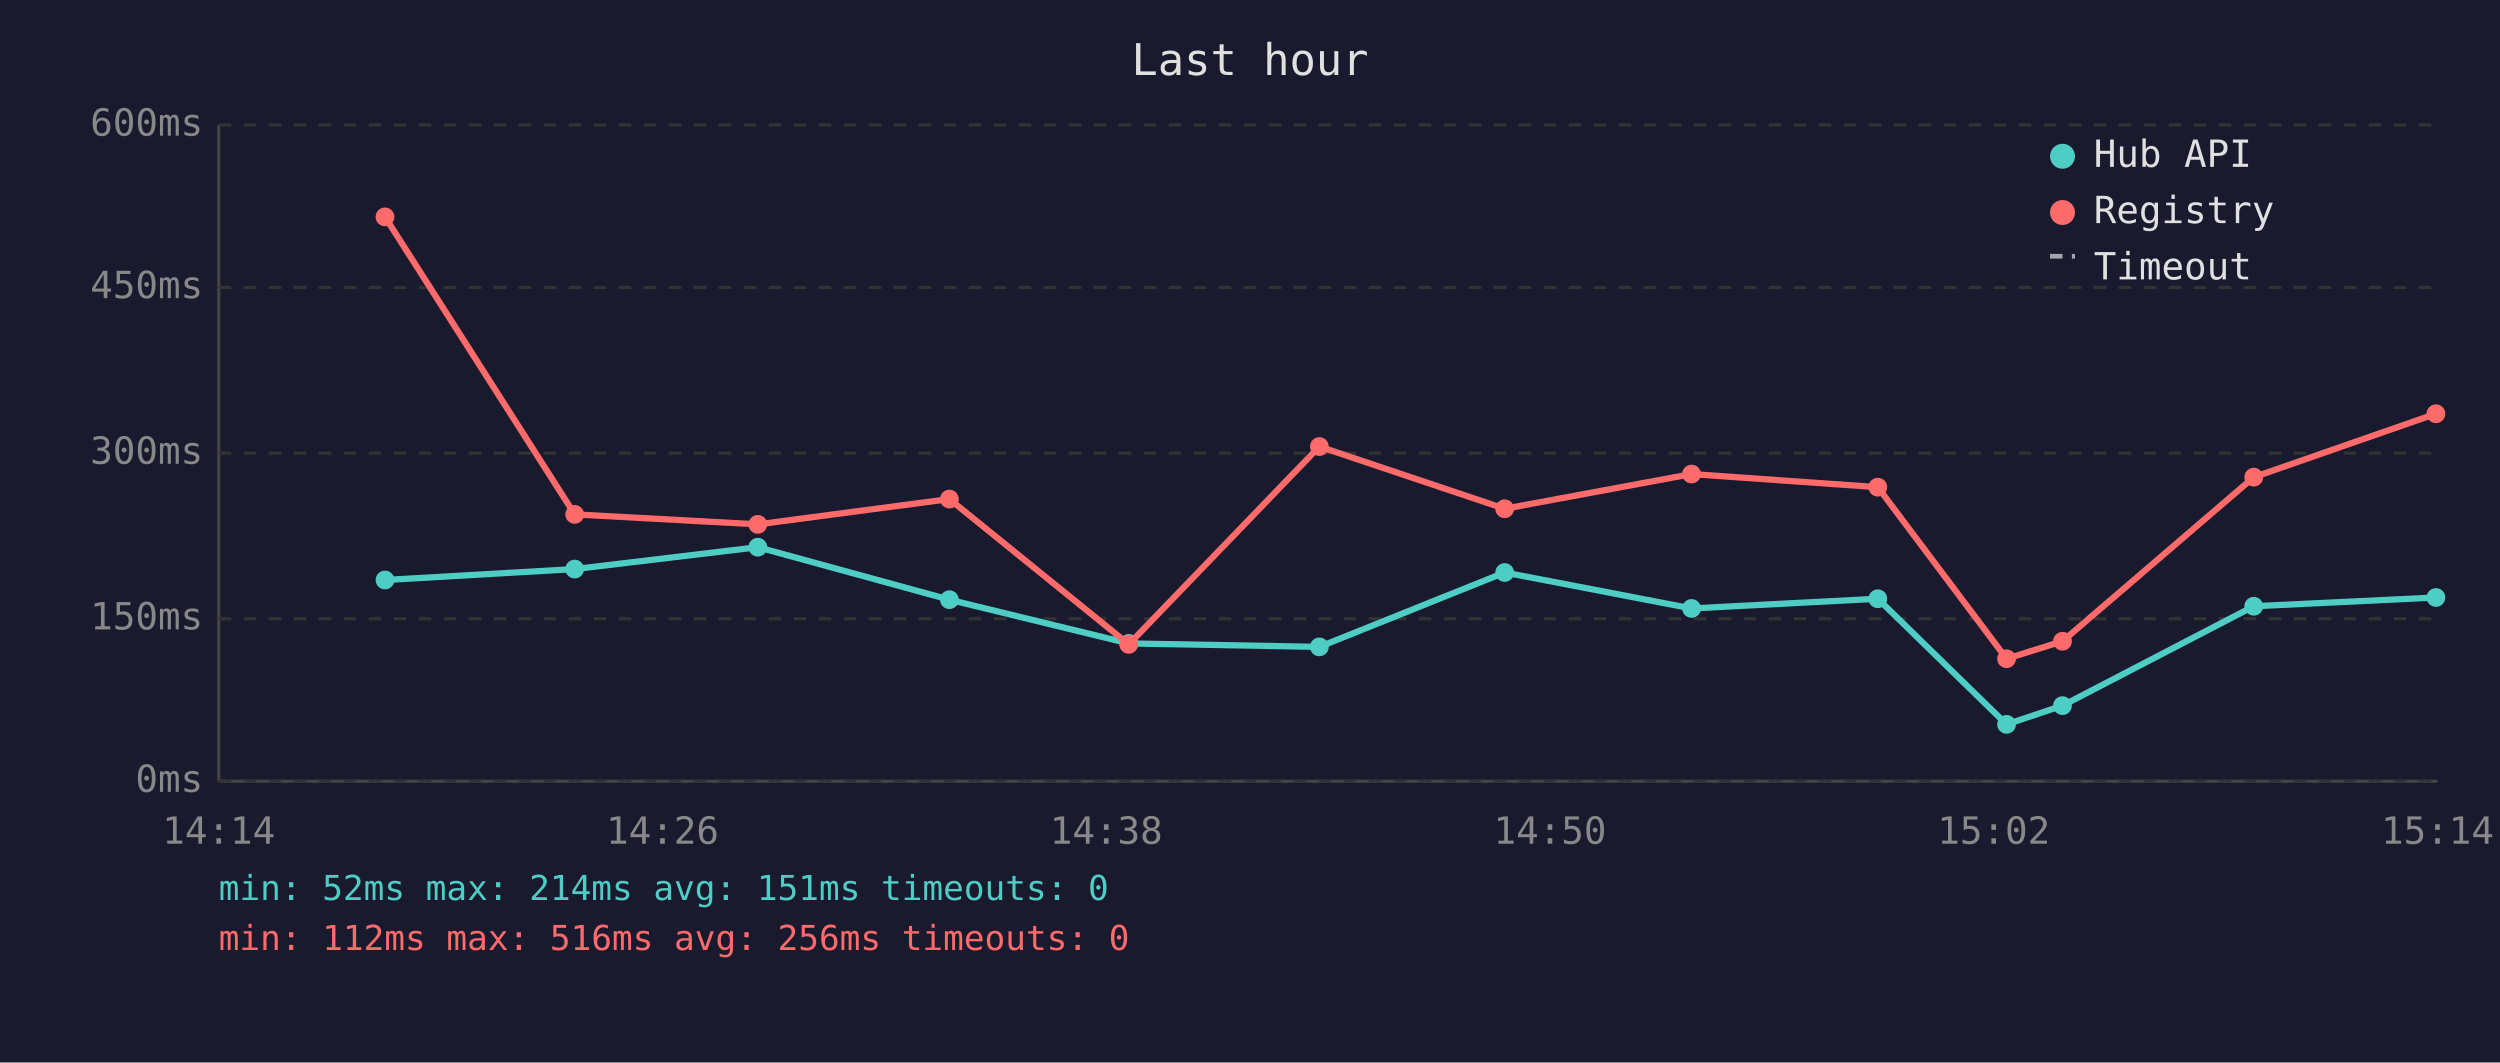
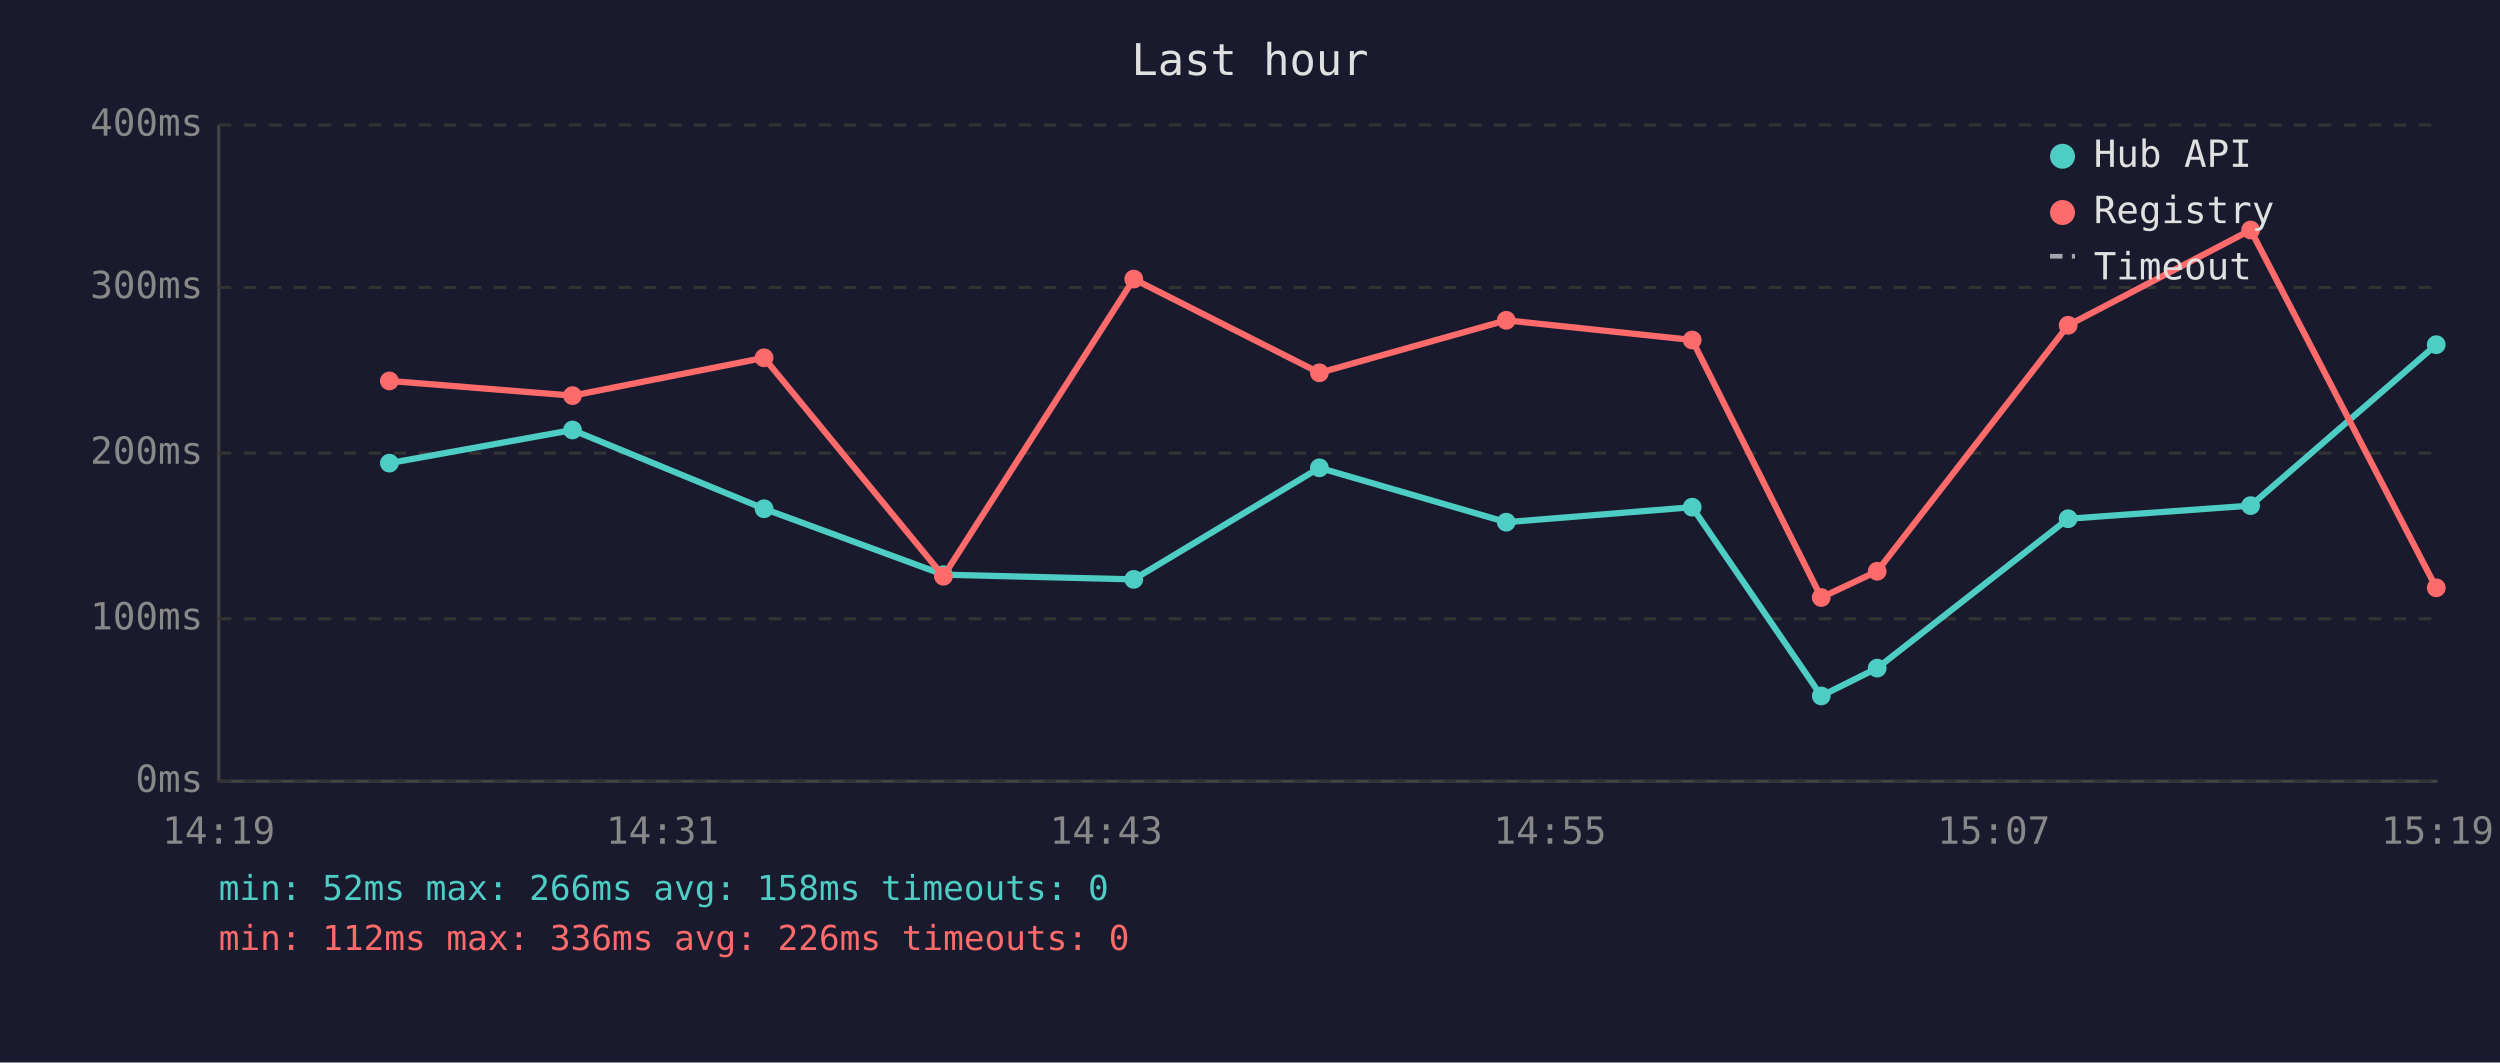
<svg xmlns="http://www.w3.org/2000/svg" viewBox="0 0 800 340" font-family="monospace" font-size="12">
  <rect width="800" height="340" fill="#1a1a2e" />
  <text x="400" y="24" fill="#e0e0e0" font-size="14" text-anchor="middle">Last hour</text>
  <line x1="70" y1="40" x2="70" y2="250" stroke="#444" stroke-width="1" />
  <line x1="70" y1="250" x2="780" y2="250" stroke="#444" stroke-width="1" />
  <line x1="70" y1="250" x2="780" y2="250" stroke="#333" stroke-width="1" stroke-dasharray="4" />
  <text x="65" y="250" fill="#888" text-anchor="end" dominant-baseline="middle">0ms</text>
  <line x1="70" y1="198" x2="780" y2="198" stroke="#333" stroke-width="1" stroke-dasharray="4" />
-   <text x="65" y="198" fill="#888" text-anchor="end" dominant-baseline="middle">150ms</text>
+   <text x="65" y="198" fill="#888" text-anchor="end" dominant-baseline="middle">100ms</text>
  <line x1="70" y1="145" x2="780" y2="145" stroke="#333" stroke-width="1" stroke-dasharray="4" />
-   <text x="65" y="145" fill="#888" text-anchor="end" dominant-baseline="middle">300ms</text>
+   <text x="65" y="145" fill="#888" text-anchor="end" dominant-baseline="middle">200ms</text>
  <line x1="70" y1="92" x2="780" y2="92" stroke="#333" stroke-width="1" stroke-dasharray="4" />
-   <text x="65" y="92" fill="#888" text-anchor="end" dominant-baseline="middle">450ms</text>
+   <text x="65" y="92" fill="#888" text-anchor="end" dominant-baseline="middle">300ms</text>
  <line x1="70" y1="40" x2="780" y2="40" stroke="#333" stroke-width="1" stroke-dasharray="4" />
-   <text x="65" y="40" fill="#888" text-anchor="end" dominant-baseline="middle">600ms</text>
-   <text x="70" y="270" fill="#888" text-anchor="middle">14:14</text>
-   <text x="212" y="270" fill="#888" text-anchor="middle">14:26</text>
-   <text x="354" y="270" fill="#888" text-anchor="middle">14:38</text>
-   <text x="496" y="270" fill="#888" text-anchor="middle">14:50</text>
-   <text x="638" y="270" fill="#888" text-anchor="middle">15:02</text>
-   <text x="780" y="270" fill="#888" text-anchor="middle">15:14</text>
-   <polyline points="123.2,185.6 183.9,182.1 242.5,175.1 303.8,191.9 361.2,205.9 422.2,207.0 481.5,183.2 541.3,194.7 600.9,191.6 642.1,231.8 660.0,225.8 721.2,194.0 779.5,191.2" fill="none" stroke="#4ecdc4" stroke-width="2" opacity="1" />
-   <circle cx="123.2" cy="185.6" r="3" fill="#4ecdc4" />
-   <circle cx="183.9" cy="182.1" r="3" fill="#4ecdc4" />
-   <circle cx="242.5" cy="175.1" r="3" fill="#4ecdc4" />
-   <circle cx="303.8" cy="191.9" r="3" fill="#4ecdc4" />
-   <circle cx="361.2" cy="205.9" r="3" fill="#4ecdc4" />
-   <circle cx="422.2" cy="207.0" r="3" fill="#4ecdc4" />
-   <circle cx="481.5" cy="183.2" r="3" fill="#4ecdc4" />
-   <circle cx="541.3" cy="194.7" r="3" fill="#4ecdc4" />
-   <circle cx="600.9" cy="191.6" r="3" fill="#4ecdc4" />
-   <circle cx="642.1" cy="231.8" r="3" fill="#4ecdc4" />
-   <circle cx="660.0" cy="225.8" r="3" fill="#4ecdc4" />
-   <circle cx="721.2" cy="194.0" r="3" fill="#4ecdc4" />
-   <circle cx="779.5" cy="191.2" r="3" fill="#4ecdc4" />
-   <polyline points="123.2,69.4 183.9,164.6 242.5,167.8 303.8,159.7 361.2,206.2 422.2,142.9 481.5,162.8 541.3,151.7 600.9,155.9 642.1,210.8 660.0,205.2 721.2,152.7 779.5,132.4" fill="none" stroke="#ff6b6b" stroke-width="2" opacity="1" />
-   <circle cx="123.2" cy="69.4" r="3" fill="#ff6b6b" />
-   <circle cx="183.9" cy="164.6" r="3" fill="#ff6b6b" />
-   <circle cx="242.5" cy="167.8" r="3" fill="#ff6b6b" />
-   <circle cx="303.8" cy="159.7" r="3" fill="#ff6b6b" />
-   <circle cx="361.2" cy="206.2" r="3" fill="#ff6b6b" />
-   <circle cx="422.2" cy="142.9" r="3" fill="#ff6b6b" />
-   <circle cx="481.5" cy="162.8" r="3" fill="#ff6b6b" />
-   <circle cx="541.3" cy="151.7" r="3" fill="#ff6b6b" />
-   <circle cx="600.9" cy="155.9" r="3" fill="#ff6b6b" />
-   <circle cx="642.1" cy="210.8" r="3" fill="#ff6b6b" />
-   <circle cx="660.0" cy="205.2" r="3" fill="#ff6b6b" />
-   <circle cx="721.2" cy="152.7" r="3" fill="#ff6b6b" />
-   <circle cx="779.5" cy="132.4" r="3" fill="#ff6b6b" />
+   <text x="65" y="40" fill="#888" text-anchor="end" dominant-baseline="middle">400ms</text>
+   <text x="70" y="270" fill="#888" text-anchor="middle">14:19</text>
+   <text x="212" y="270" fill="#888" text-anchor="middle">14:31</text>
+   <text x="354" y="270" fill="#888" text-anchor="middle">14:43</text>
+   <text x="496" y="270" fill="#888" text-anchor="middle">14:55</text>
+   <text x="638" y="270" fill="#888" text-anchor="middle">15:07</text>
+   <text x="780" y="270" fill="#888" text-anchor="middle">15:19</text>
+   <polyline points="124.6,148.2 183.2,137.6 244.5,162.8 301.9,183.9 362.8,185.4 422.2,149.7 482.0,167.1 541.5,162.3 582.8,222.7 600.7,213.8 661.8,166.0 720.2,161.8 779.6,110.3" fill="none" stroke="#4ecdc4" stroke-width="2" opacity="1" />
+   <circle cx="124.6" cy="148.2" r="3" fill="#4ecdc4" />
+   <circle cx="183.2" cy="137.6" r="3" fill="#4ecdc4" />
+   <circle cx="244.5" cy="162.8" r="3" fill="#4ecdc4" />
+   <circle cx="301.9" cy="183.9" r="3" fill="#4ecdc4" />
+   <circle cx="362.8" cy="185.4" r="3" fill="#4ecdc4" />
+   <circle cx="422.2" cy="149.7" r="3" fill="#4ecdc4" />
+   <circle cx="482.0" cy="167.1" r="3" fill="#4ecdc4" />
+   <circle cx="541.5" cy="162.3" r="3" fill="#4ecdc4" />
+   <circle cx="582.8" cy="222.7" r="3" fill="#4ecdc4" />
+   <circle cx="600.7" cy="213.8" r="3" fill="#4ecdc4" />
+   <circle cx="661.8" cy="166.0" r="3" fill="#4ecdc4" />
+   <circle cx="720.2" cy="161.8" r="3" fill="#4ecdc4" />
+   <circle cx="779.6" cy="110.3" r="3" fill="#4ecdc4" />
+   <polyline points="124.6,121.9 183.2,126.6 244.5,114.5 301.9,184.4 362.8,89.3 422.2,119.3 482.0,102.5 541.5,108.8 582.8,191.2 600.7,182.8 661.8,104.1 720.2,73.6 779.6,188.1" fill="none" stroke="#ff6b6b" stroke-width="2" opacity="1" />
+   <circle cx="124.6" cy="121.9" r="3" fill="#ff6b6b" />
+   <circle cx="183.2" cy="126.6" r="3" fill="#ff6b6b" />
+   <circle cx="244.5" cy="114.5" r="3" fill="#ff6b6b" />
+   <circle cx="301.9" cy="184.4" r="3" fill="#ff6b6b" />
+   <circle cx="362.8" cy="89.3" r="3" fill="#ff6b6b" />
+   <circle cx="422.2" cy="119.3" r="3" fill="#ff6b6b" />
+   <circle cx="482.0" cy="102.5" r="3" fill="#ff6b6b" />
+   <circle cx="541.5" cy="108.8" r="3" fill="#ff6b6b" />
+   <circle cx="582.8" cy="191.2" r="3" fill="#ff6b6b" />
+   <circle cx="600.7" cy="182.8" r="3" fill="#ff6b6b" />
+   <circle cx="661.8" cy="104.1" r="3" fill="#ff6b6b" />
+   <circle cx="720.2" cy="73.6" r="3" fill="#ff6b6b" />
+   <circle cx="779.6" cy="188.1" r="3" fill="#ff6b6b" />
  <circle cx="660" cy="50" r="4" fill="#4ecdc4" />
  <text x="670" y="50" fill="#e0e0e0" dominant-baseline="middle">Hub API</text>
  <circle cx="660" cy="68" r="4" fill="#ff6b6b" />
  <text x="670" y="68" fill="#e0e0e0" dominant-baseline="middle">Registry</text>
  <line x1="656" y1="82" x2="664" y2="82" stroke="#e0e0e0" stroke-width="1.5" stroke-dasharray="4,3" opacity="0.7" />
  <text x="670" y="86" fill="#e0e0e0" dominant-baseline="middle">Timeout</text>
-   <text x="70" y="288" fill="#4ecdc4" font-size="11">min: 52ms  max: 214ms  avg: 151ms  timeouts: 0</text>
-   <text x="70" y="304" fill="#ff6b6b" font-size="11">min: 112ms  max: 516ms  avg: 256ms  timeouts: 0</text>
+   <text x="70" y="288" fill="#4ecdc4" font-size="11">min: 52ms  max: 266ms  avg: 158ms  timeouts: 0</text>
+   <text x="70" y="304" fill="#ff6b6b" font-size="11">min: 112ms  max: 336ms  avg: 226ms  timeouts: 0</text>
</svg>
